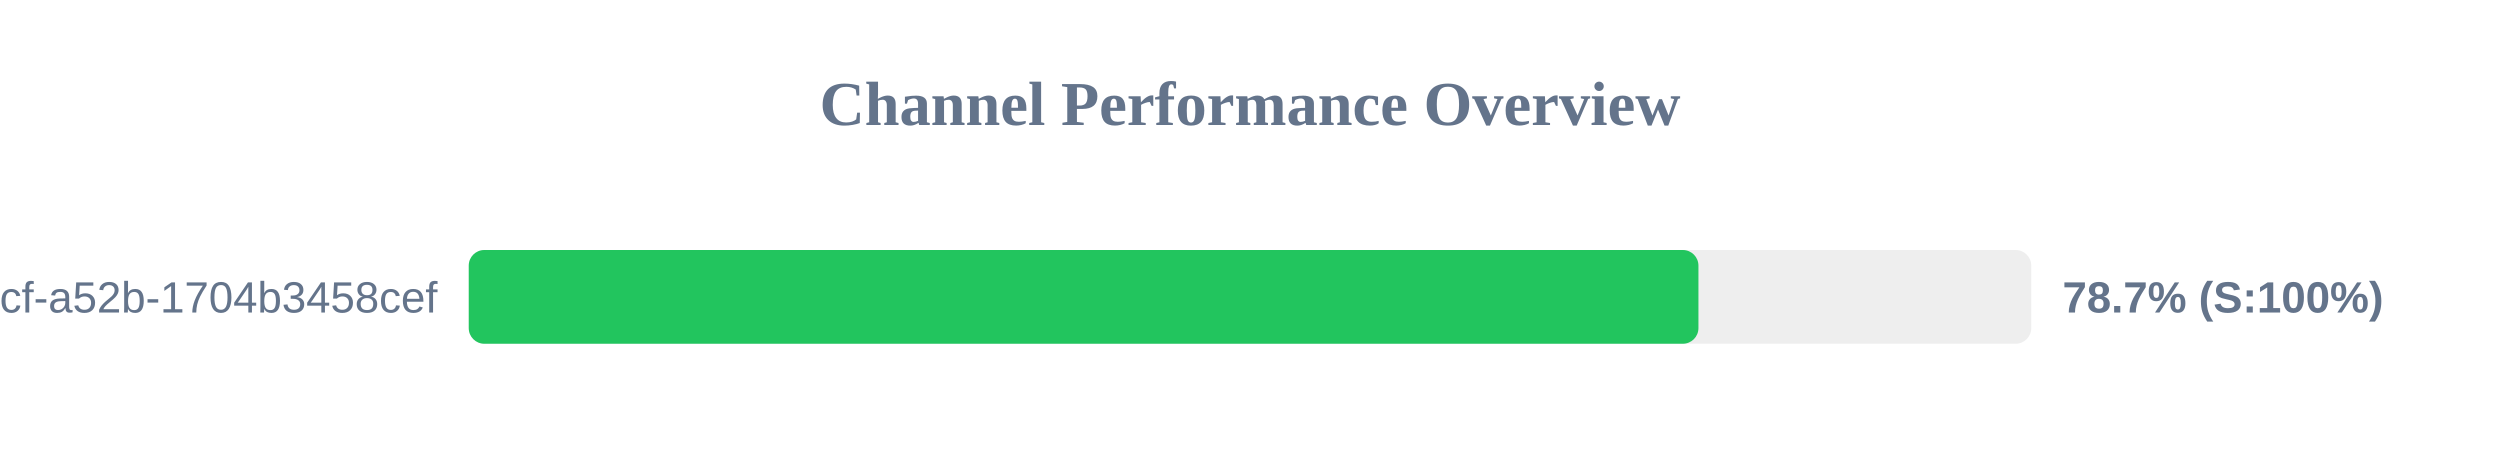
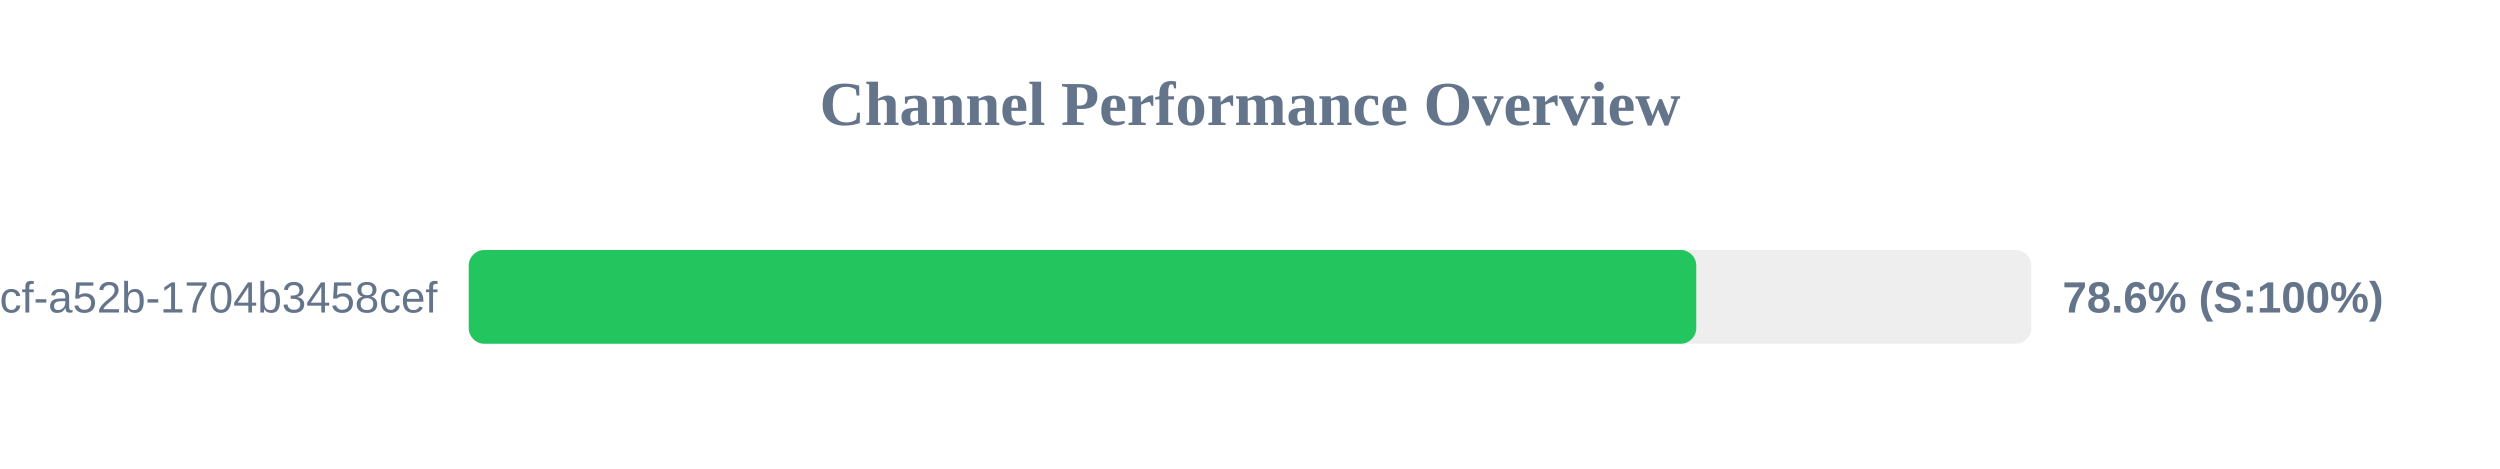
<svg xmlns="http://www.w3.org/2000/svg" width="800" height="150" version="1.1">
  <style>
        .row { font: 14px Arial; fill: #64748b; }
        .score { font: bold 14px Arial; fill: #64748b; }
    </style>
  <text x="400" y="40" text-anchor="middle" font-size="20px" font-weight="bold" fill="#64748b">Channel Performance Overview</text>
  <rect x="150" y="80" width="500" height="30" fill="#eee" rx="5" />
-   <rect x="150" y="80" width="393.5" height="30" fill="#22c55e" rx="5" />
+   <rect x="150" y="80" width="392.8" height="30" fill="#22c55e" rx="5" />
  <text x="140" y="100" text-anchor="end" class="row">?uuid=0cb527d9-6117-4bcf-a52b-1704b3458cef</text>
-   <text x="660" y="100" text-anchor="start" class="score">78.7% (S:100%)</text>
+   <text x="660" y="100" text-anchor="start" class="score">78.6% (S:100%)</text>
</svg>
